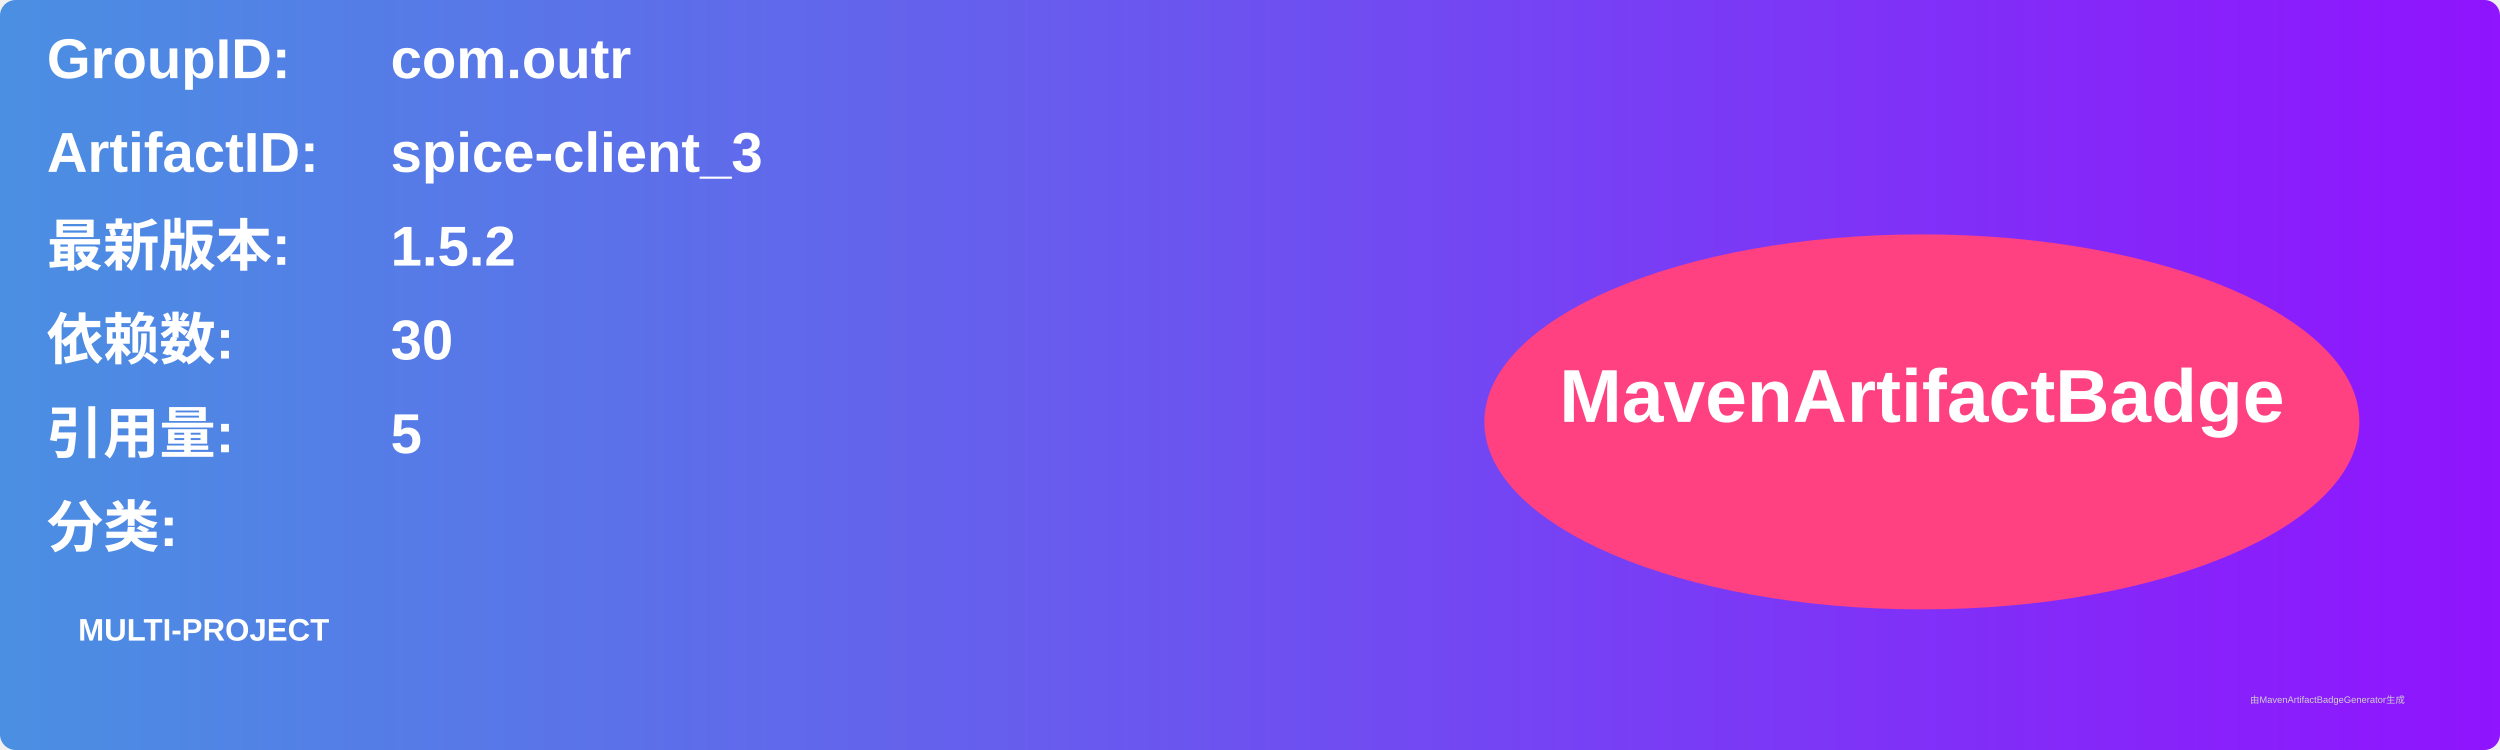
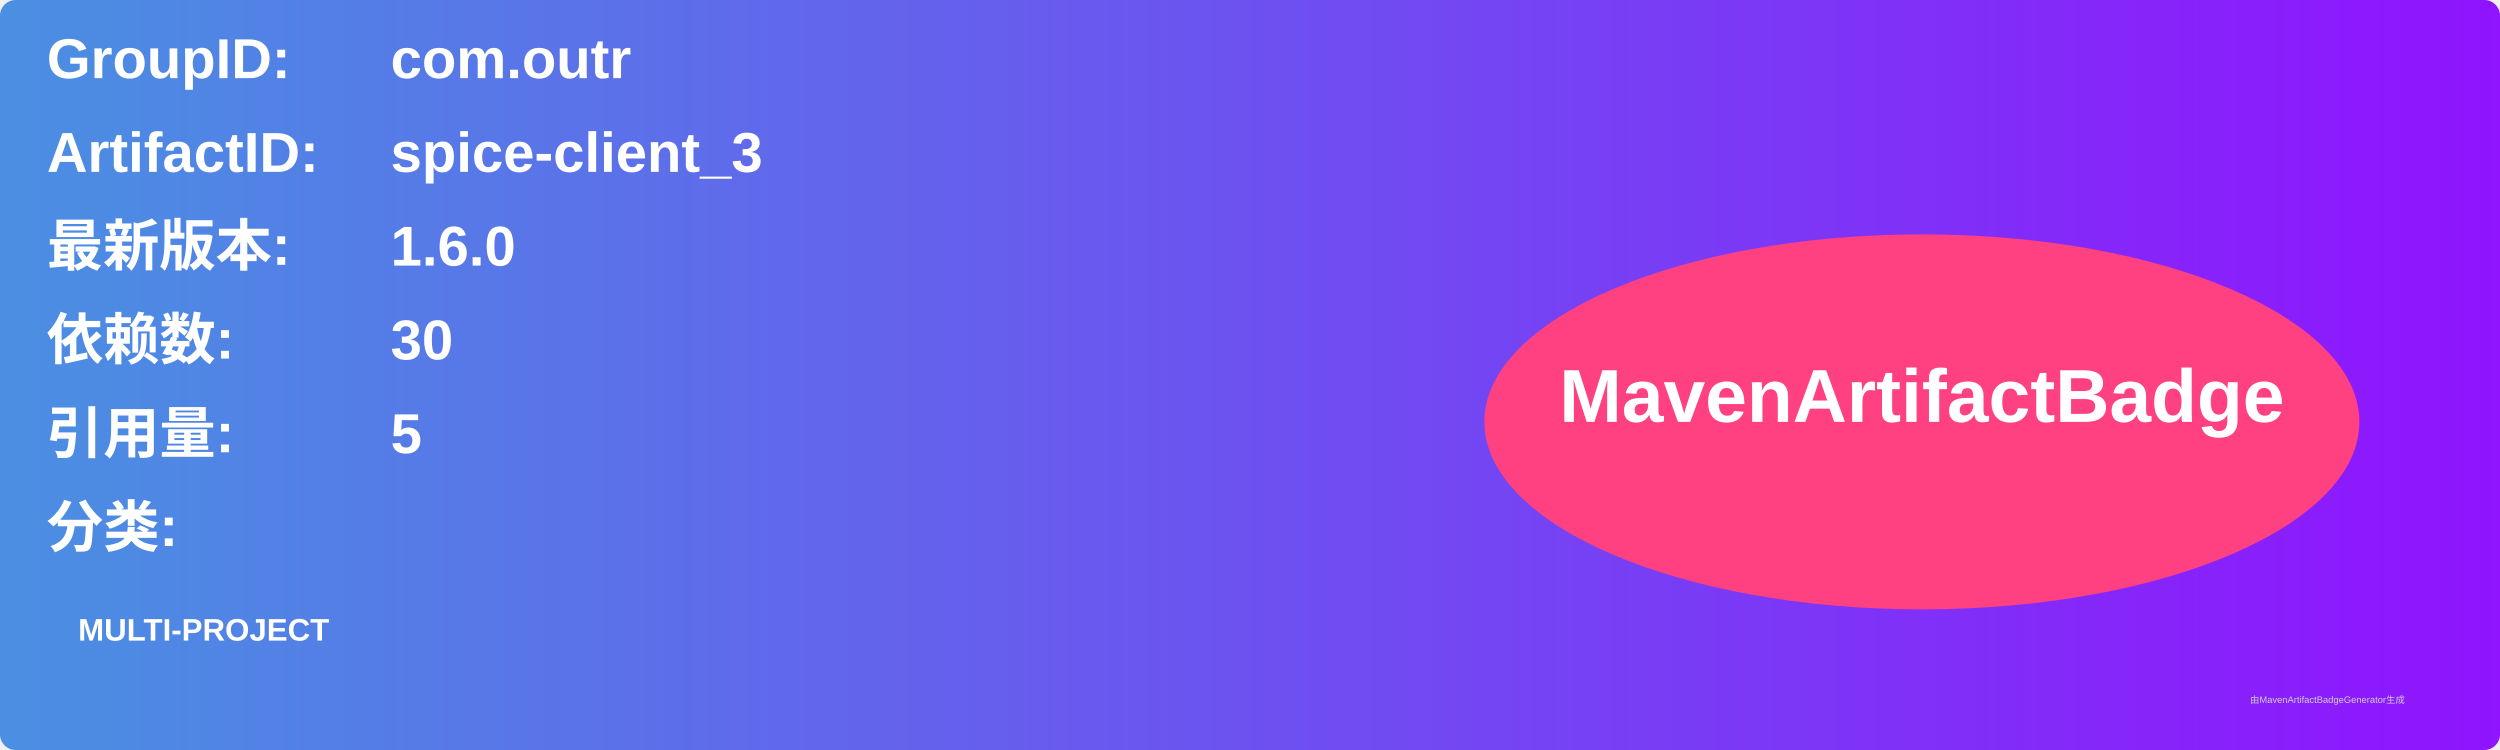
<svg xmlns="http://www.w3.org/2000/svg" width="800" height="240" viewBox="0 0 800 240">
  <linearGradient id="grad" x1="0%" y1="0%" x2="100%" y2="0%">
    <stop offset="0%" stop-color="#4a90e2" />
    <stop offset="100%" stop-color="#9013fe" />
  </linearGradient>
  <rect width="100%" height="100%" rx="5" ry="5" fill="url(#grad)" />
  <g transform="translate(15, 15)">
    <text x="0" y="10" font-family="Arial" font-size="18" fill="white" font-weight="bold" width="260">GroupID:</text>
    <text x="110" y="10" font-family="Arial" font-size="18" fill="white" font-weight="bold" width="460">com.outr</text>
    <text x="0" y="40" font-family="Arial" font-size="18" fill="white" font-weight="bold" width="260">ArtifactID:</text>
    <text x="110" y="40" font-family="Arial" font-size="18" fill="white" font-weight="bold" width="460">spice-client_3</text>
    <text x="0" y="70" font-family="Arial" font-size="18" fill="white" font-weight="bold">最新版本:</text>
    <text x="110" y="70" font-family="Arial" font-size="18" fill="white" font-weight="bold">
-       <tspan font-weight="bold">1.5.2</tspan>
+       <tspan font-weight="bold">1.6.0</tspan>
    </text>
    <text x="0" y="100" font-family="Arial" font-size="18" fill="white" font-weight="bold">依赖数: </text>
    <text x="110" y="100" font-family="Arial" font-size="18" fill="white">
      <tspan font-weight="bold">30</tspan>
    </text>
    <text x="0" y="130" font-family="Arial" font-size="18" fill="white" font-weight="bold">引用量: </text>
    <text x="110" y="130" font-family="Arial" font-size="18" fill="white">
      <tspan font-weight="bold">5</tspan>
    </text>
    <text x="0" y="160" font-family="Arial" font-size="18" fill="white" font-weight="bold">分类:</text>
    <text x="10" y="190" font-family="Arial" font-size="10" fill="white">
      <tspan font-weight="bold">MULTI-PROJECT</tspan>
    </text>
    <ellipse cx="600" cy="120" rx="140" ry="60" fill="#ff4081" />
    <text x="600" y="120" text-anchor="middle" font-family="Arial" font-size="24" fill="white" font-weight="bold">MavenArtifactBadge</text>
  </g>
  <text x="720" y="225" font-family="Arial" font-size="3" fill="#d0d0d0">由MavenArtifactBadgeGenerator生成</text>
</svg>
